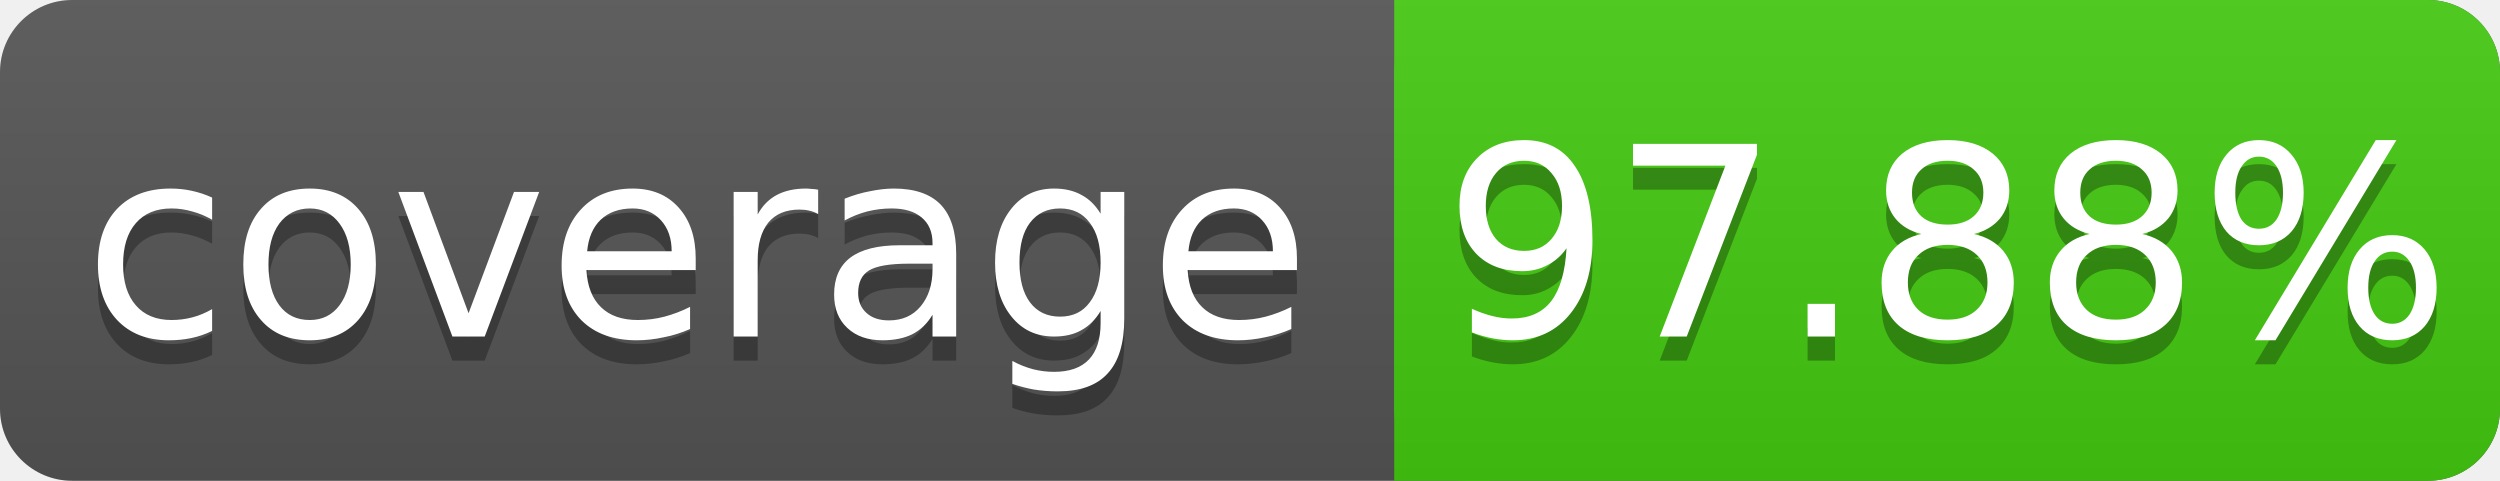
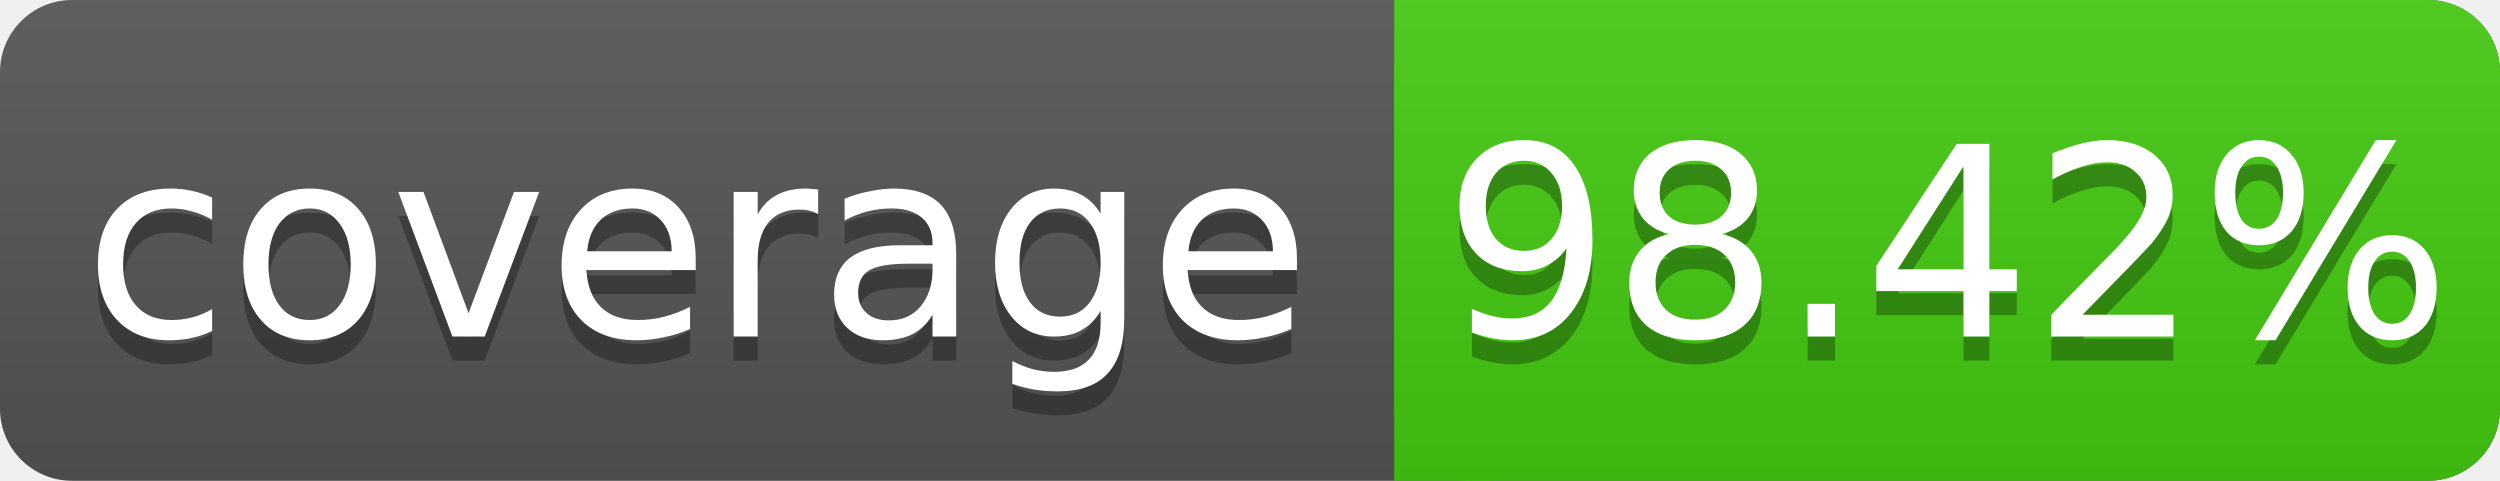
<svg xmlns="http://www.w3.org/2000/svg" width="104" height="20">
  <linearGradient id="s" x2="0" y2="100%">
    <stop offset="0" stop-color="#bbb" stop-opacity=".1" />
    <stop offset="1" stop-opacity=".1" />
  </linearGradient>
  <rect rx="3" width="104" height="20" fill="#555" />
  <rect rx="3" x="58" width="46" height="20" fill="#4c1" />
  <rect x="58" width="4" height="20" fill="#4c1" />
  <rect rx="3" width="104" height="20" fill="url(#s)" />
  <g fill="#fff" text-anchor="middle" font-family="DejaVu Sans,Verdana,Geneva,sans-serif" font-size="11">
    <text x="29" y="15" fill="#010101" fill-opacity=".3">coverage</text>
    <text x="29" y="14">coverage</text>
-     <text x="81" y="15" fill="#010101" fill-opacity=".3">97.88%</text>
-     <text x="81" y="14">97.88%</text>
+     <text x="81" y="15" fill="#010101" fill-opacity=".3">98.42%</text>
+     <text x="81" y="14">98.42%</text>
  </g>
</svg>
